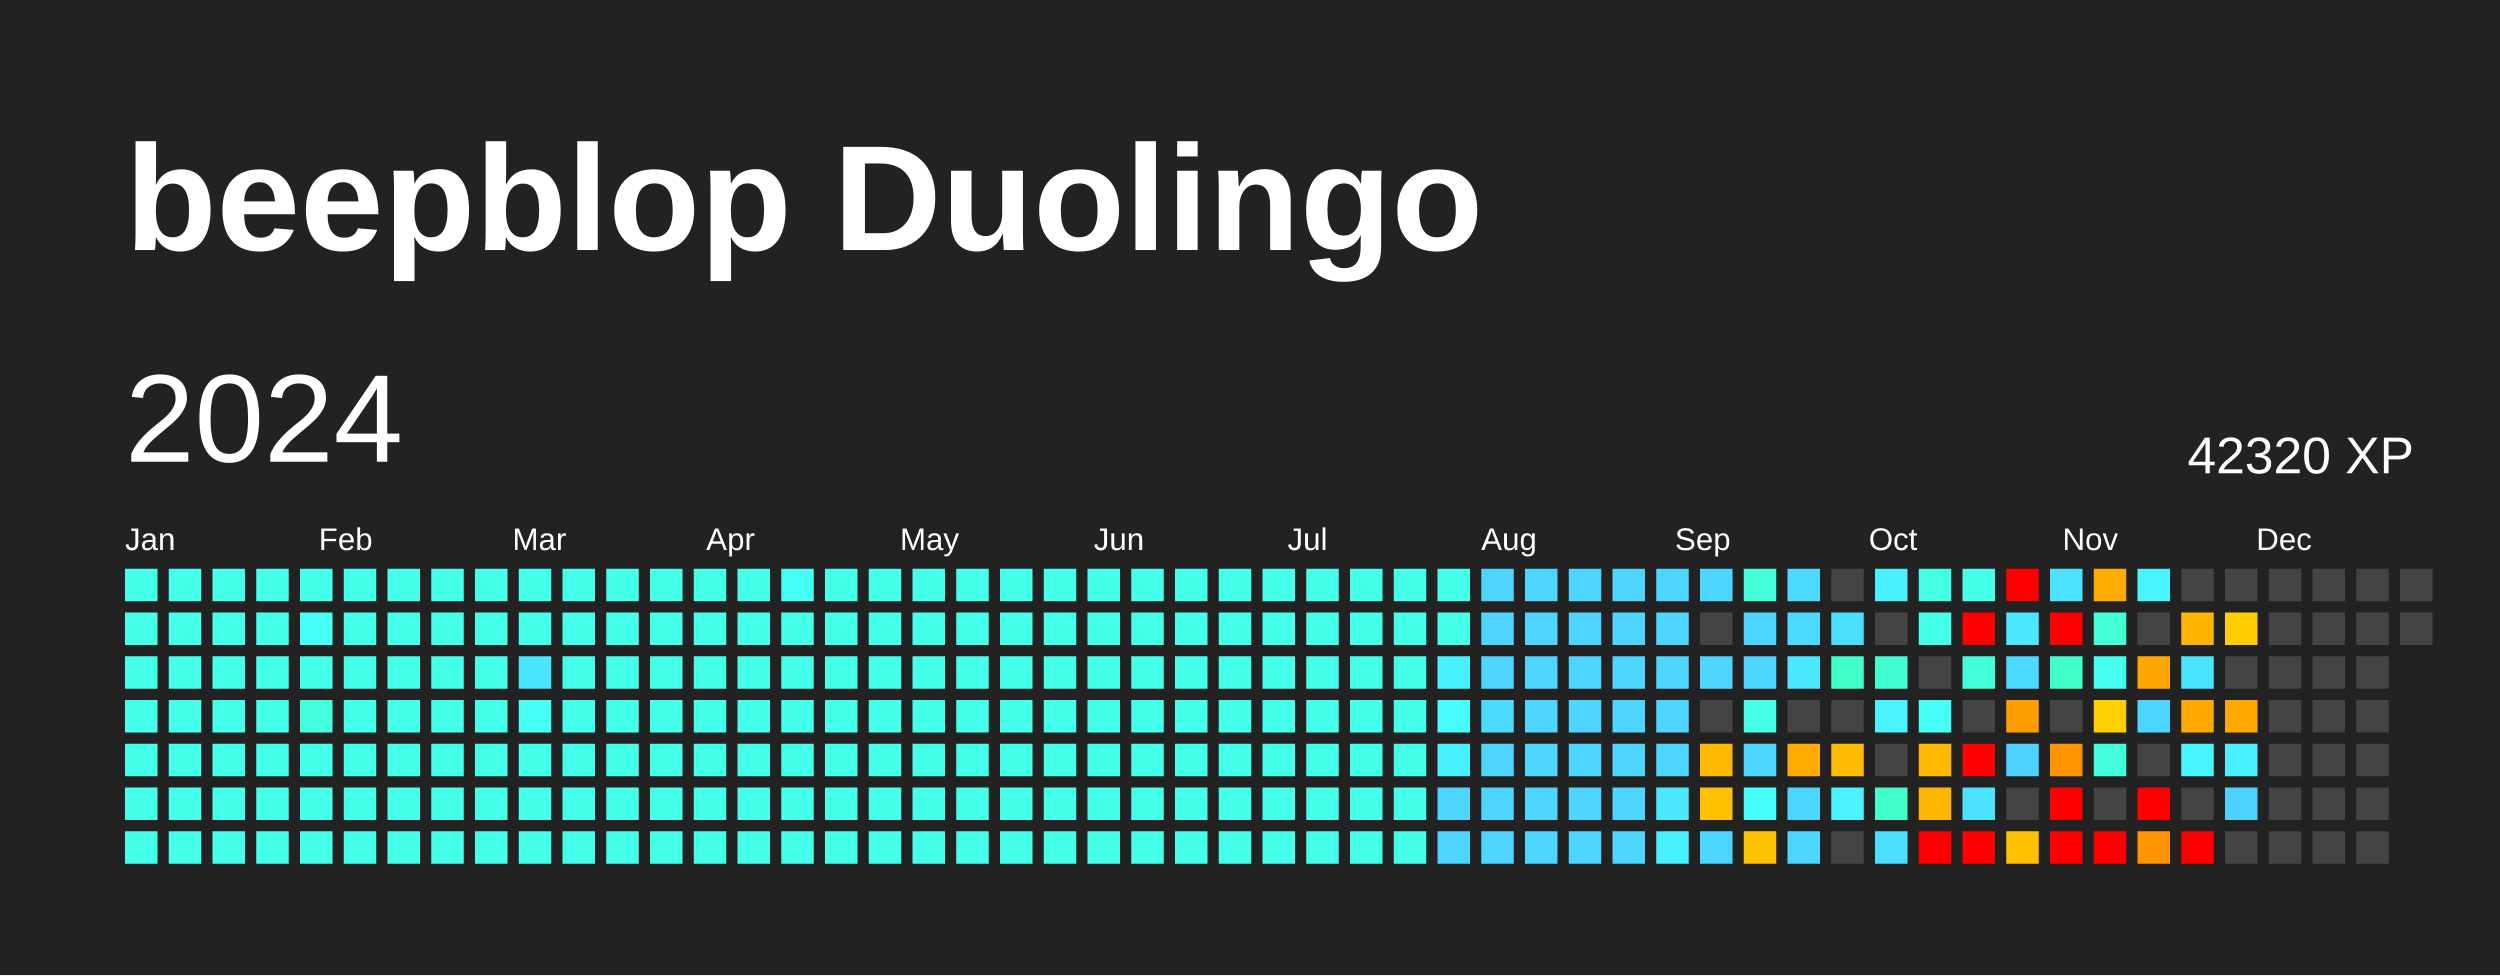
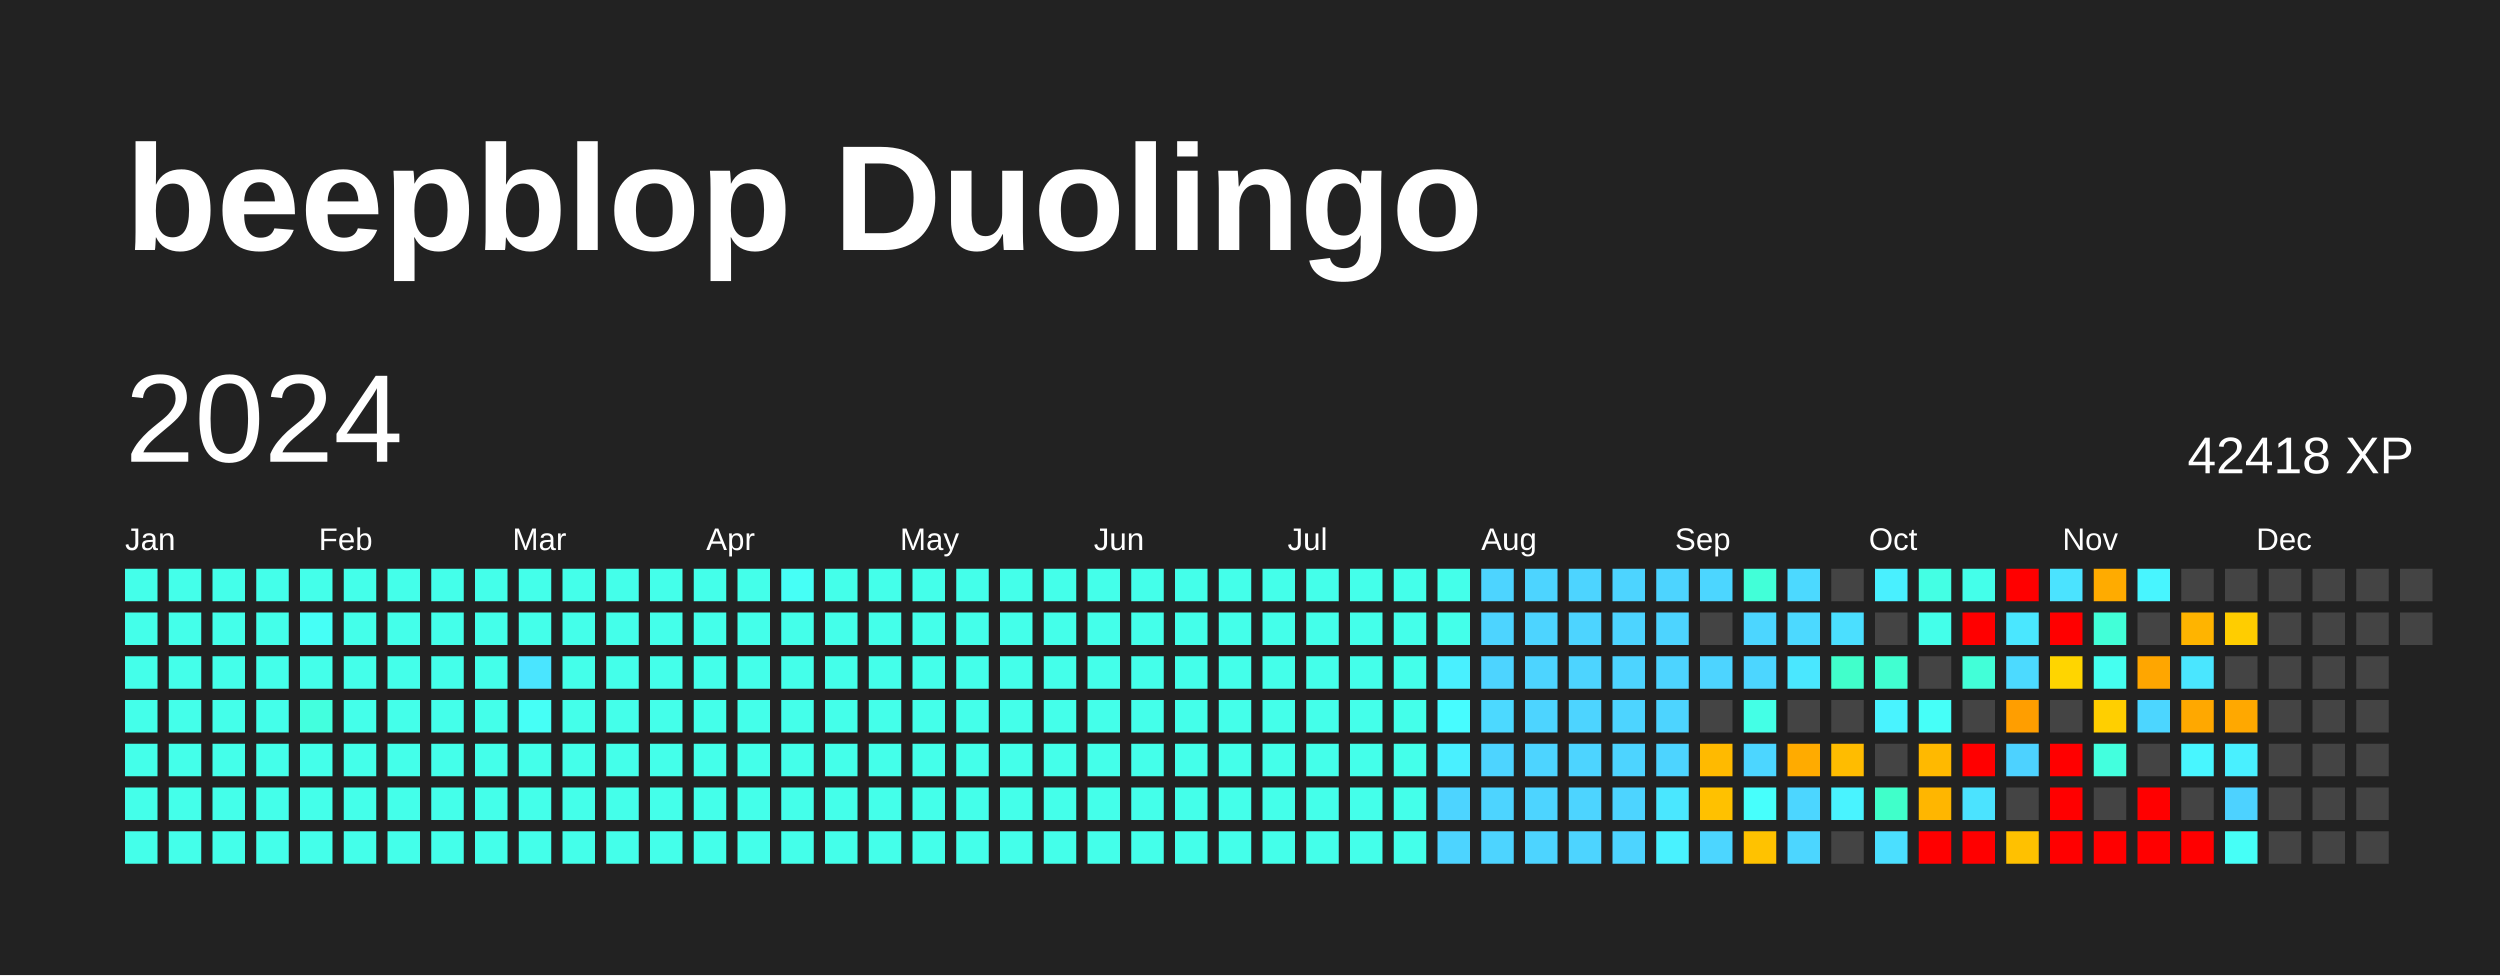
<svg xmlns="http://www.w3.org/2000/svg" baseProfile="full" height="78mm" version="1.1" viewBox="0,0,200,78" width="200mm">
  <defs />
  <rect fill="#222222" height="78" width="200" x="0" y="0" />
  <text fill="#FFFFFF" style="font-size:12px; font-family:Arial; font-weight:bold;" x="10" y="20">beepblop Duolingo</text>
  <text dominant-baseline="hanging" fill="#FFFFFF" style="font-size:10.0px; font-family:Arial;" x="10" y="30">2024</text>
-   <text dominant-baseline="hanging" fill="#FFFFFF" style="font-size:4.125px; font-family:Arial;" x="175" y="35">42320 XP</text>
+   <text dominant-baseline="hanging" fill="#FFFFFF" style="font-size:4.125px; font-family:Arial;" x="175" y="35">42418 XP</text>
  <text fill="#FFFFFF" style="font-size:2.5px; font-family:Arial" x="10.0" y="44">Jan</text>
  <text fill="#FFFFFF" style="font-size:2.5px; font-family:Arial" x="25.5" y="44">Feb</text>
  <text fill="#FFFFFF" style="font-size:2.5px; font-family:Arial" x="41.0" y="44">Mar</text>
  <text fill="#FFFFFF" style="font-size:2.5px; font-family:Arial" x="56.5" y="44">Apr</text>
  <text fill="#FFFFFF" style="font-size:2.5px; font-family:Arial" x="72.0" y="44">May</text>
  <text fill="#FFFFFF" style="font-size:2.5px; font-family:Arial" x="87.5" y="44">Jun</text>
  <text fill="#FFFFFF" style="font-size:2.5px; font-family:Arial" x="103.0" y="44">Jul</text>
  <text fill="#FFFFFF" style="font-size:2.5px; font-family:Arial" x="118.5" y="44">Aug</text>
  <text fill="#FFFFFF" style="font-size:2.5px; font-family:Arial" x="134.0" y="44">Sep</text>
  <text fill="#FFFFFF" style="font-size:2.5px; font-family:Arial" x="149.5" y="44">Oct</text>
  <text fill="#FFFFFF" style="font-size:2.5px; font-family:Arial" x="165.0" y="44">Nov</text>
  <text fill="#FFFFFF" style="font-size:2.5px; font-family:Arial" x="180.5" y="44">Dec</text>
  <rect fill="#44ffea" height="2.6" width="2.6" x="10.0" y="45.5" />
  <rect fill="#44ffea" height="2.6" width="2.6" x="10.0" y="49.0" />
  <rect fill="#44ffea" height="2.6" width="2.6" x="10.0" y="52.5" />
  <rect fill="#44ffea" height="2.6" width="2.6" x="10.0" y="56.0" />
  <rect fill="#44ffea" height="2.6" width="2.6" x="10.0" y="59.5" />
  <rect fill="#44ffea" height="2.6" width="2.6" x="10.0" y="63.0" />
  <rect fill="#44ffea" height="2.6" width="2.6" x="10.0" y="66.5" />
  <rect fill="#44ffea" height="2.6" width="2.6" x="13.5" y="45.5" />
  <rect fill="#44ffea" height="2.6" width="2.6" x="13.5" y="49.0" />
  <rect fill="#44ffea" height="2.6" width="2.6" x="13.5" y="52.5" />
  <rect fill="#44ffea" height="2.6" width="2.6" x="13.5" y="56.0" />
  <rect fill="#44ffea" height="2.6" width="2.6" x="13.5" y="59.5" />
  <rect fill="#44ffea" height="2.6" width="2.6" x="13.5" y="63.0" />
  <rect fill="#44ffea" height="2.6" width="2.6" x="13.5" y="66.5" />
  <rect fill="#44ffea" height="2.6" width="2.6" x="17.0" y="45.5" />
  <rect fill="#44ffea" height="2.6" width="2.6" x="17.0" y="49.0" />
  <rect fill="#44ffea" height="2.6" width="2.6" x="17.0" y="52.5" />
  <rect fill="#44ffea" height="2.6" width="2.6" x="17.0" y="56.0" />
  <rect fill="#44ffea" height="2.6" width="2.6" x="17.0" y="59.5" />
  <rect fill="#44ffea" height="2.6" width="2.6" x="17.0" y="63.0" />
  <rect fill="#44ffea" height="2.6" width="2.6" x="17.0" y="66.5" />
  <rect fill="#44ffea" height="2.6" width="2.6" x="20.5" y="45.5" />
  <rect fill="#44ffea" height="2.6" width="2.6" x="20.5" y="49.0" />
  <rect fill="#44ffea" height="2.6" width="2.6" x="20.5" y="52.5" />
  <rect fill="#44ffea" height="2.6" width="2.6" x="20.5" y="56.0" />
  <rect fill="#44ffea" height="2.6" width="2.6" x="20.5" y="59.5" />
  <rect fill="#44ffea" height="2.6" width="2.6" x="20.5" y="63.0" />
  <rect fill="#44ffea" height="2.6" width="2.6" x="20.5" y="66.5" />
  <rect fill="#44ffea" height="2.6" width="2.6" x="24.0" y="45.5" />
  <rect fill="#46fff6" height="2.6" width="2.6" x="24.0" y="49.0" />
  <rect fill="#44ffea" height="2.6" width="2.6" x="24.0" y="52.5" />
  <rect fill="#43ffde" height="2.6" width="2.6" x="24.0" y="56.0" />
  <rect fill="#44ffea" height="2.6" width="2.6" x="24.0" y="59.5" />
  <rect fill="#44ffea" height="2.6" width="2.6" x="24.0" y="63.0" />
  <rect fill="#44ffea" height="2.6" width="2.6" x="24.0" y="66.5" />
  <rect fill="#44ffea" height="2.6" width="2.6" x="27.5" y="45.5" />
  <rect fill="#44ffea" height="2.6" width="2.6" x="27.5" y="49.0" />
  <rect fill="#44ffea" height="2.6" width="2.6" x="27.5" y="52.5" />
  <rect fill="#44ffea" height="2.6" width="2.6" x="27.5" y="56.0" />
  <rect fill="#44ffea" height="2.6" width="2.6" x="27.5" y="59.5" />
  <rect fill="#44ffea" height="2.6" width="2.6" x="27.5" y="63.0" />
  <rect fill="#44ffea" height="2.6" width="2.6" x="27.5" y="66.5" />
  <rect fill="#44ffea" height="2.6" width="2.6" x="31.0" y="45.5" />
  <rect fill="#44ffea" height="2.6" width="2.6" x="31.0" y="49.0" />
  <rect fill="#44ffea" height="2.6" width="2.6" x="31.0" y="52.5" />
  <rect fill="#44ffea" height="2.6" width="2.6" x="31.0" y="56.0" />
  <rect fill="#44ffea" height="2.6" width="2.6" x="31.0" y="59.5" />
  <rect fill="#44ffea" height="2.6" width="2.6" x="31.0" y="63.0" />
  <rect fill="#44ffea" height="2.6" width="2.6" x="31.0" y="66.5" />
  <rect fill="#44ffea" height="2.6" width="2.6" x="34.5" y="45.5" />
  <rect fill="#44ffea" height="2.6" width="2.6" x="34.5" y="49.0" />
  <rect fill="#44ffea" height="2.6" width="2.6" x="34.5" y="52.5" />
  <rect fill="#44ffea" height="2.6" width="2.6" x="34.5" y="56.0" />
  <rect fill="#44ffea" height="2.6" width="2.6" x="34.5" y="59.5" />
  <rect fill="#44ffea" height="2.6" width="2.6" x="34.5" y="63.0" />
  <rect fill="#44ffea" height="2.6" width="2.6" x="34.5" y="66.5" />
  <rect fill="#44ffea" height="2.6" width="2.6" x="38.0" y="45.5" />
  <rect fill="#44ffea" height="2.6" width="2.6" x="38.0" y="49.0" />
  <rect fill="#44ffea" height="2.6" width="2.6" x="38.0" y="52.5" />
  <rect fill="#44ffea" height="2.6" width="2.6" x="38.0" y="56.0" />
  <rect fill="#44ffea" height="2.6" width="2.6" x="38.0" y="59.5" />
  <rect fill="#44ffea" height="2.6" width="2.6" x="38.0" y="63.0" />
  <rect fill="#44ffea" height="2.6" width="2.6" x="38.0" y="66.5" />
  <rect fill="#44ffea" height="2.6" width="2.6" x="41.5" y="45.5" />
  <rect fill="#44ffea" height="2.6" width="2.6" x="41.5" y="49.0" />
  <rect fill="#4ae5ff" height="2.6" width="2.6" x="41.5" y="52.5" />
  <rect fill="#46fff6" height="2.6" width="2.6" x="41.5" y="56.0" />
  <rect fill="#44ffea" height="2.6" width="2.6" x="41.5" y="59.5" />
  <rect fill="#44ffea" height="2.6" width="2.6" x="41.5" y="63.0" />
  <rect fill="#44ffea" height="2.6" width="2.6" x="41.5" y="66.5" />
  <rect fill="#44ffea" height="2.6" width="2.6" x="45.0" y="45.5" />
  <rect fill="#44ffea" height="2.6" width="2.6" x="45.0" y="49.0" />
  <rect fill="#44ffea" height="2.6" width="2.6" x="45.0" y="52.5" />
  <rect fill="#44ffea" height="2.6" width="2.6" x="45.0" y="56.0" />
  <rect fill="#44ffea" height="2.6" width="2.6" x="45.0" y="59.5" />
  <rect fill="#44ffea" height="2.6" width="2.6" x="45.0" y="63.0" />
  <rect fill="#44ffea" height="2.6" width="2.6" x="45.0" y="66.5" />
  <rect fill="#44ffea" height="2.6" width="2.6" x="48.5" y="45.5" />
  <rect fill="#44ffea" height="2.6" width="2.6" x="48.5" y="49.0" />
  <rect fill="#44ffea" height="2.6" width="2.6" x="48.5" y="52.5" />
  <rect fill="#44ffea" height="2.6" width="2.6" x="48.5" y="56.0" />
  <rect fill="#44ffea" height="2.6" width="2.6" x="48.5" y="59.5" />
  <rect fill="#44ffea" height="2.6" width="2.6" x="48.5" y="63.0" />
  <rect fill="#44ffea" height="2.6" width="2.6" x="48.5" y="66.5" />
  <rect fill="#44ffea" height="2.6" width="2.6" x="52.0" y="45.5" />
  <rect fill="#44ffea" height="2.6" width="2.6" x="52.0" y="49.0" />
  <rect fill="#44ffea" height="2.6" width="2.6" x="52.0" y="52.5" />
  <rect fill="#44ffea" height="2.6" width="2.6" x="52.0" y="56.0" />
  <rect fill="#44ffea" height="2.6" width="2.6" x="52.0" y="59.5" />
  <rect fill="#44ffea" height="2.6" width="2.6" x="52.0" y="63.0" />
  <rect fill="#44ffea" height="2.6" width="2.6" x="52.0" y="66.5" />
  <rect fill="#44ffea" height="2.6" width="2.6" x="55.5" y="45.5" />
  <rect fill="#44ffea" height="2.6" width="2.6" x="55.5" y="49.0" />
  <rect fill="#44ffea" height="2.6" width="2.6" x="55.5" y="52.5" />
  <rect fill="#44ffea" height="2.6" width="2.6" x="55.5" y="56.0" />
  <rect fill="#44ffea" height="2.6" width="2.6" x="55.5" y="59.5" />
  <rect fill="#44ffea" height="2.6" width="2.6" x="55.5" y="63.0" />
  <rect fill="#44ffea" height="2.6" width="2.6" x="55.5" y="66.5" />
  <rect fill="#44ffea" height="2.6" width="2.6" x="59.0" y="45.5" />
  <rect fill="#44ffea" height="2.6" width="2.6" x="59.0" y="49.0" />
  <rect fill="#44ffea" height="2.6" width="2.6" x="59.0" y="52.5" />
  <rect fill="#44ffea" height="2.6" width="2.6" x="59.0" y="56.0" />
  <rect fill="#44ffea" height="2.6" width="2.6" x="59.0" y="59.5" />
  <rect fill="#44ffea" height="2.6" width="2.6" x="59.0" y="63.0" />
  <rect fill="#44ffea" height="2.6" width="2.6" x="59.0" y="66.5" />
  <rect fill="#46fff6" height="2.6" width="2.6" x="62.5" y="45.5" />
  <rect fill="#44ffea" height="2.6" width="2.6" x="62.5" y="49.0" />
  <rect fill="#44ffea" height="2.6" width="2.6" x="62.5" y="52.5" />
  <rect fill="#44ffea" height="2.6" width="2.6" x="62.5" y="56.0" />
  <rect fill="#44ffea" height="2.6" width="2.6" x="62.5" y="59.5" />
  <rect fill="#44ffea" height="2.6" width="2.6" x="62.5" y="63.0" />
  <rect fill="#44ffea" height="2.6" width="2.6" x="62.5" y="66.5" />
  <rect fill="#44ffea" height="2.6" width="2.6" x="66.0" y="45.5" />
  <rect fill="#44ffea" height="2.6" width="2.6" x="66.0" y="49.0" />
  <rect fill="#44ffea" height="2.6" width="2.6" x="66.0" y="52.5" />
  <rect fill="#44ffea" height="2.6" width="2.6" x="66.0" y="56.0" />
  <rect fill="#44ffea" height="2.6" width="2.6" x="66.0" y="59.5" />
  <rect fill="#44ffea" height="2.6" width="2.6" x="66.0" y="63.0" />
  <rect fill="#44ffea" height="2.6" width="2.6" x="66.0" y="66.5" />
  <rect fill="#44ffea" height="2.6" width="2.6" x="69.5" y="45.5" />
  <rect fill="#44ffea" height="2.6" width="2.6" x="69.5" y="49.0" />
  <rect fill="#44ffea" height="2.6" width="2.6" x="69.5" y="52.5" />
  <rect fill="#44ffea" height="2.6" width="2.6" x="69.5" y="56.0" />
  <rect fill="#44ffea" height="2.6" width="2.6" x="69.5" y="59.5" />
  <rect fill="#44ffea" height="2.6" width="2.6" x="69.5" y="63.0" />
  <rect fill="#44ffea" height="2.6" width="2.6" x="69.5" y="66.5" />
  <rect fill="#44ffea" height="2.6" width="2.6" x="73.0" y="45.5" />
  <rect fill="#44ffea" height="2.6" width="2.6" x="73.0" y="49.0" />
  <rect fill="#44ffea" height="2.6" width="2.6" x="73.0" y="52.5" />
  <rect fill="#44ffea" height="2.6" width="2.6" x="73.0" y="56.0" />
  <rect fill="#44ffea" height="2.6" width="2.6" x="73.0" y="59.5" />
  <rect fill="#44ffea" height="2.6" width="2.6" x="73.0" y="63.0" />
  <rect fill="#44ffea" height="2.6" width="2.6" x="73.0" y="66.5" />
  <rect fill="#44ffea" height="2.6" width="2.6" x="76.5" y="45.5" />
  <rect fill="#44ffea" height="2.6" width="2.6" x="76.5" y="49.0" />
  <rect fill="#44ffea" height="2.6" width="2.6" x="76.5" y="52.5" />
  <rect fill="#44ffea" height="2.6" width="2.6" x="76.5" y="56.0" />
  <rect fill="#44ffea" height="2.6" width="2.6" x="76.5" y="59.5" />
  <rect fill="#44ffea" height="2.6" width="2.6" x="76.5" y="63.0" />
  <rect fill="#44ffea" height="2.6" width="2.6" x="76.5" y="66.5" />
  <rect fill="#44ffea" height="2.6" width="2.6" x="80.0" y="45.5" />
  <rect fill="#44ffea" height="2.6" width="2.6" x="80.0" y="49.0" />
  <rect fill="#44ffea" height="2.6" width="2.6" x="80.0" y="52.5" />
  <rect fill="#44ffea" height="2.6" width="2.6" x="80.0" y="56.0" />
  <rect fill="#44ffea" height="2.6" width="2.6" x="80.0" y="59.5" />
  <rect fill="#44ffea" height="2.6" width="2.6" x="80.0" y="63.0" />
  <rect fill="#44ffea" height="2.6" width="2.6" x="80.0" y="66.5" />
  <rect fill="#44ffea" height="2.6" width="2.6" x="83.5" y="45.5" />
  <rect fill="#44ffea" height="2.6" width="2.6" x="83.5" y="49.0" />
  <rect fill="#44ffea" height="2.6" width="2.6" x="83.5" y="52.5" />
  <rect fill="#44ffea" height="2.6" width="2.6" x="83.5" y="56.0" />
  <rect fill="#44ffea" height="2.6" width="2.6" x="83.5" y="59.5" />
  <rect fill="#44ffea" height="2.6" width="2.6" x="83.5" y="63.0" />
  <rect fill="#44ffea" height="2.6" width="2.6" x="83.5" y="66.5" />
  <rect fill="#44ffea" height="2.6" width="2.6" x="87.0" y="45.5" />
  <rect fill="#44ffea" height="2.6" width="2.6" x="87.0" y="49.0" />
  <rect fill="#44ffea" height="2.6" width="2.6" x="87.0" y="52.5" />
  <rect fill="#44ffea" height="2.6" width="2.6" x="87.0" y="56.0" />
  <rect fill="#44ffea" height="2.6" width="2.6" x="87.0" y="59.5" />
  <rect fill="#44ffea" height="2.6" width="2.6" x="87.0" y="63.0" />
  <rect fill="#44ffea" height="2.6" width="2.6" x="87.0" y="66.5" />
  <rect fill="#44ffea" height="2.6" width="2.6" x="90.5" y="45.5" />
  <rect fill="#44ffea" height="2.6" width="2.6" x="90.5" y="49.0" />
  <rect fill="#44ffea" height="2.6" width="2.6" x="90.5" y="52.5" />
  <rect fill="#44ffea" height="2.6" width="2.6" x="90.5" y="56.0" />
  <rect fill="#44ffea" height="2.6" width="2.6" x="90.5" y="59.5" />
  <rect fill="#44ffea" height="2.6" width="2.6" x="90.5" y="63.0" />
  <rect fill="#44ffea" height="2.6" width="2.6" x="90.5" y="66.5" />
  <rect fill="#44ffea" height="2.6" width="2.6" x="94.0" y="45.5" />
  <rect fill="#44ffea" height="2.6" width="2.6" x="94.0" y="49.0" />
  <rect fill="#44ffea" height="2.6" width="2.6" x="94.0" y="52.5" />
  <rect fill="#44ffea" height="2.6" width="2.6" x="94.0" y="56.0" />
  <rect fill="#44ffea" height="2.6" width="2.6" x="94.0" y="59.5" />
  <rect fill="#44ffea" height="2.6" width="2.6" x="94.0" y="63.0" />
  <rect fill="#44ffea" height="2.6" width="2.6" x="94.0" y="66.5" />
  <rect fill="#44ffea" height="2.6" width="2.6" x="97.5" y="45.5" />
  <rect fill="#44ffea" height="2.6" width="2.6" x="97.5" y="49.0" />
  <rect fill="#44ffea" height="2.6" width="2.6" x="97.5" y="52.5" />
  <rect fill="#44ffea" height="2.6" width="2.6" x="97.5" y="56.0" />
  <rect fill="#44ffea" height="2.6" width="2.6" x="97.5" y="59.5" />
  <rect fill="#44ffea" height="2.6" width="2.6" x="97.5" y="63.0" />
  <rect fill="#44ffea" height="2.6" width="2.6" x="97.5" y="66.5" />
  <rect fill="#44ffea" height="2.6" width="2.6" x="101.0" y="45.5" />
  <rect fill="#44ffea" height="2.6" width="2.6" x="101.0" y="49.0" />
  <rect fill="#44ffea" height="2.6" width="2.6" x="101.0" y="52.5" />
  <rect fill="#44ffea" height="2.6" width="2.6" x="101.0" y="56.0" />
  <rect fill="#44ffea" height="2.6" width="2.6" x="101.0" y="59.5" />
  <rect fill="#44ffea" height="2.6" width="2.6" x="101.0" y="63.0" />
  <rect fill="#44ffea" height="2.6" width="2.6" x="101.0" y="66.5" />
  <rect fill="#44ffea" height="2.6" width="2.6" x="104.5" y="45.5" />
  <rect fill="#44ffea" height="2.6" width="2.6" x="104.5" y="49.0" />
  <rect fill="#44ffea" height="2.6" width="2.6" x="104.5" y="52.5" />
  <rect fill="#44ffea" height="2.6" width="2.6" x="104.5" y="56.0" />
  <rect fill="#44ffea" height="2.6" width="2.6" x="104.5" y="59.5" />
  <rect fill="#44ffea" height="2.6" width="2.6" x="104.5" y="63.0" />
  <rect fill="#44ffea" height="2.6" width="2.6" x="104.5" y="66.5" />
  <rect fill="#44ffea" height="2.6" width="2.6" x="108.0" y="45.5" />
  <rect fill="#44ffea" height="2.6" width="2.6" x="108.0" y="49.0" />
  <rect fill="#44ffea" height="2.6" width="2.6" x="108.0" y="52.5" />
  <rect fill="#44ffea" height="2.6" width="2.6" x="108.0" y="56.0" />
  <rect fill="#44ffea" height="2.6" width="2.6" x="108.0" y="59.5" />
  <rect fill="#44ffea" height="2.6" width="2.6" x="108.0" y="63.0" />
  <rect fill="#44ffea" height="2.6" width="2.6" x="108.0" y="66.5" />
  <rect fill="#44ffea" height="2.6" width="2.6" x="111.5" y="45.5" />
  <rect fill="#44ffea" height="2.6" width="2.6" x="111.5" y="49.0" />
  <rect fill="#44ffea" height="2.6" width="2.6" x="111.5" y="52.5" />
  <rect fill="#44ffea" height="2.6" width="2.6" x="111.5" y="56.0" />
  <rect fill="#44ffea" height="2.6" width="2.6" x="111.5" y="59.5" />
  <rect fill="#44ffea" height="2.6" width="2.6" x="111.5" y="63.0" />
  <rect fill="#44ffea" height="2.6" width="2.6" x="111.5" y="66.5" />
  <rect fill="#44ffea" height="2.6" width="2.6" x="115.0" y="45.5" />
  <rect fill="#44ffea" height="2.6" width="2.6" x="115.0" y="49.0" />
  <rect fill="#49f0ff" height="2.6" width="2.6" x="115.0" y="52.5" />
  <rect fill="#47fcff" height="2.6" width="2.6" x="115.0" y="56.0" />
  <rect fill="#49f0ff" height="2.6" width="2.6" x="115.0" y="59.5" />
  <rect fill="#4dd4ff" height="2.6" width="2.6" x="115.0" y="63.0" />
  <rect fill="#4dd4ff" height="2.6" width="2.6" x="115.0" y="66.5" />
  <rect fill="#4dd4ff" height="2.6" width="2.6" x="118.5" y="45.5" />
  <rect fill="#4dd4ff" height="2.6" width="2.6" x="118.5" y="49.0" />
  <rect fill="#4dd4ff" height="2.6" width="2.6" x="118.5" y="52.5" />
  <rect fill="#4cd9ff" height="2.6" width="2.6" x="118.5" y="56.0" />
  <rect fill="#4dd4ff" height="2.6" width="2.6" x="118.5" y="59.5" />
  <rect fill="#4dd4ff" height="2.6" width="2.6" x="118.5" y="63.0" />
  <rect fill="#4dd4ff" height="2.6" width="2.6" x="118.5" y="66.5" />
  <rect fill="#4dd4ff" height="2.6" width="2.6" x="122.0" y="45.5" />
  <rect fill="#4dd4ff" height="2.6" width="2.6" x="122.0" y="49.0" />
  <rect fill="#4dd4ff" height="2.6" width="2.6" x="122.0" y="52.5" />
  <rect fill="#4dd4ff" height="2.6" width="2.6" x="122.0" y="56.0" />
  <rect fill="#4dd4ff" height="2.6" width="2.6" x="122.0" y="59.5" />
  <rect fill="#4dd4ff" height="2.6" width="2.6" x="122.0" y="63.0" />
  <rect fill="#4dd4ff" height="2.6" width="2.6" x="122.0" y="66.5" />
  <rect fill="#4dd4ff" height="2.6" width="2.6" x="125.5" y="45.5" />
  <rect fill="#4dd4ff" height="2.6" width="2.6" x="125.5" y="49.0" />
  <rect fill="#4dd4ff" height="2.6" width="2.6" x="125.5" y="52.5" />
  <rect fill="#4dd4ff" height="2.6" width="2.6" x="125.5" y="56.0" />
  <rect fill="#4dd4ff" height="2.6" width="2.6" x="125.5" y="59.5" />
  <rect fill="#4dd4ff" height="2.6" width="2.6" x="125.5" y="63.0" />
  <rect fill="#4dd4ff" height="2.6" width="2.6" x="125.5" y="66.5" />
  <rect fill="#4dd4ff" height="2.6" width="2.6" x="129.0" y="45.5" />
  <rect fill="#4dd4ff" height="2.6" width="2.6" x="129.0" y="49.0" />
  <rect fill="#4dd4ff" height="2.6" width="2.6" x="129.0" y="52.5" />
  <rect fill="#4dd4ff" height="2.6" width="2.6" x="129.0" y="56.0" />
  <rect fill="#4dd4ff" height="2.6" width="2.6" x="129.0" y="59.5" />
  <rect fill="#4dd4ff" height="2.6" width="2.6" x="129.0" y="63.0" />
  <rect fill="#4dd4ff" height="2.6" width="2.6" x="129.0" y="66.5" />
  <rect fill="#4dd4ff" height="2.6" width="2.6" x="132.5" y="45.5" />
  <rect fill="#4dd4ff" height="2.6" width="2.6" x="132.5" y="49.0" />
  <rect fill="#4dd4ff" height="2.6" width="2.6" x="132.5" y="52.5" />
  <rect fill="#4dd4ff" height="2.6" width="2.6" x="132.5" y="56.0" />
  <rect fill="#4dd4ff" height="2.6" width="2.6" x="132.5" y="59.5" />
  <rect fill="#4ae7ff" height="2.6" width="2.6" x="132.5" y="63.0" />
  <rect fill="#49f2ff" height="2.6" width="2.6" x="132.5" y="66.5" />
  <rect fill="#4cd6ff" height="2.6" width="2.6" x="136.0" y="45.5" />
  <rect fill="#444444" height="2.6" width="2.6" x="136.0" y="49.0" />
  <rect fill="#4dd4ff" height="2.6" width="2.6" x="136.0" y="52.5" />
  <rect fill="#444444" height="2.6" width="2.6" x="136.0" y="56.0" />
  <rect fill="#ffba00" height="2.6" width="2.6" x="136.0" y="59.5" />
  <rect fill="#ffc100" height="2.6" width="2.6" x="136.0" y="63.0" />
  <rect fill="#4cd6ff" height="2.6" width="2.6" x="136.0" y="66.5" />
  <rect fill="#42ffd8" height="2.6" width="2.6" x="139.5" y="45.5" />
  <rect fill="#4cd6ff" height="2.6" width="2.6" x="139.5" y="49.0" />
  <rect fill="#4cd6ff" height="2.6" width="2.6" x="139.5" y="52.5" />
  <rect fill="#44ffe6" height="2.6" width="2.6" x="139.5" y="56.0" />
  <rect fill="#4cd6ff" height="2.6" width="2.6" x="139.5" y="59.5" />
  <rect fill="#47fffc" height="2.6" width="2.6" x="139.5" y="63.0" />
  <rect fill="#ffc200" height="2.6" width="2.6" x="139.5" y="66.5" />
  <rect fill="#4cd9ff" height="2.6" width="2.6" x="143.0" y="45.5" />
  <rect fill="#4cd9ff" height="2.6" width="2.6" x="143.0" y="49.0" />
  <rect fill="#4ae7ff" height="2.6" width="2.6" x="143.0" y="52.5" />
  <rect fill="#444444" height="2.6" width="2.6" x="143.0" y="56.0" />
  <rect fill="#ffab00" height="2.6" width="2.6" x="143.0" y="59.5" />
  <rect fill="#4cd6ff" height="2.6" width="2.6" x="143.0" y="63.0" />
  <rect fill="#4cd6ff" height="2.6" width="2.6" x="143.0" y="66.5" />
  <rect fill="#444444" height="2.6" width="2.6" x="146.5" y="45.5" />
  <rect fill="#4bdfff" height="2.6" width="2.6" x="146.5" y="49.0" />
  <rect fill="#41ffcb" height="2.6" width="2.6" x="146.5" y="52.5" />
  <rect fill="#444444" height="2.6" width="2.6" x="146.5" y="56.0" />
  <rect fill="#ffbc00" height="2.6" width="2.6" x="146.5" y="59.5" />
  <rect fill="#49f3ff" height="2.6" width="2.6" x="146.5" y="63.0" />
  <rect fill="#444444" height="2.6" width="2.6" x="146.5" y="66.5" />
  <rect fill="#49f0ff" height="2.6" width="2.6" x="150.0" y="45.5" />
  <rect fill="#444444" height="2.6" width="2.6" x="150.0" y="49.0" />
  <rect fill="#41ffd1" height="2.6" width="2.6" x="150.0" y="52.5" />
  <rect fill="#49f3ff" height="2.6" width="2.6" x="150.0" y="56.0" />
  <rect fill="#444444" height="2.6" width="2.6" x="150.0" y="59.5" />
  <rect fill="#40ffca" height="2.6" width="2.6" x="150.0" y="63.0" />
  <rect fill="#4bdfff" height="2.6" width="2.6" x="150.0" y="66.5" />
  <rect fill="#44ffe4" height="2.6" width="2.6" x="153.5" y="45.5" />
  <rect fill="#44ffea" height="2.6" width="2.6" x="153.5" y="49.0" />
  <rect fill="#444444" height="2.6" width="2.6" x="153.5" y="52.5" />
  <rect fill="#46fff8" height="2.6" width="2.6" x="153.5" y="56.0" />
  <rect fill="#ffb900" height="2.6" width="2.6" x="153.5" y="59.5" />
  <rect fill="#ffb600" height="2.6" width="2.6" x="153.5" y="63.0" />
  <rect fill="red" height="2.6" width="2.6" x="153.5" y="66.5" />
  <rect fill="#44ffea" height="2.6" width="2.6" x="157.0" y="45.5" />
  <rect fill="red" height="2.6" width="2.6" x="157.0" y="49.0" />
  <rect fill="#42ffd8" height="2.6" width="2.6" x="157.0" y="52.5" />
  <rect fill="#444444" height="2.6" width="2.6" x="157.0" y="56.0" />
  <rect fill="red" height="2.6" width="2.6" x="157.0" y="59.5" />
  <rect fill="#4be3ff" height="2.6" width="2.6" x="157.0" y="63.0" />
  <rect fill="red" height="2.6" width="2.6" x="157.0" y="66.5" />
  <rect fill="red" height="2.6" width="2.6" x="160.5" y="45.5" />
  <rect fill="#4ae7ff" height="2.6" width="2.6" x="160.5" y="49.0" />
  <rect fill="#4cdaff" height="2.6" width="2.6" x="160.5" y="52.5" />
  <rect fill="#ff9e00" height="2.6" width="2.6" x="160.5" y="56.0" />
  <rect fill="#4dd2ff" height="2.6" width="2.6" x="160.5" y="59.5" />
  <rect fill="#444444" height="2.6" width="2.6" x="160.5" y="63.0" />
  <rect fill="#ffc100" height="2.6" width="2.6" x="160.5" y="66.5" />
  <rect fill="#4be3ff" height="2.6" width="2.6" x="164.0" y="45.5" />
  <rect fill="red" height="2.6" width="2.6" x="164.0" y="49.0" />
-   <rect fill="#40ffc8" height="2.6" width="2.6" x="164.0" y="52.5" />
+   <rect fill="#ffd500" height="2.6" width="2.6" x="164.0" y="52.5" />
  <rect fill="#444444" height="2.6" width="2.6" x="164.0" y="56.0" />
-   <rect fill="#ff9400" height="2.6" width="2.6" x="164.0" y="59.5" />
+   <rect fill="red" height="2.6" width="2.6" x="164.0" y="59.5" />
  <rect fill="red" height="2.6" width="2.6" x="164.0" y="63.0" />
  <rect fill="red" height="2.6" width="2.6" x="164.0" y="66.5" />
  <rect fill="#ffab00" height="2.6" width="2.6" x="167.5" y="45.5" />
  <rect fill="#42ffd8" height="2.6" width="2.6" x="167.5" y="49.0" />
  <rect fill="#45fff0" height="2.6" width="2.6" x="167.5" y="52.5" />
  <rect fill="#ffcf00" height="2.6" width="2.6" x="167.5" y="56.0" />
  <rect fill="#43ffde" height="2.6" width="2.6" x="167.5" y="59.5" />
  <rect fill="#444444" height="2.6" width="2.6" x="167.5" y="63.0" />
  <rect fill="red" height="2.6" width="2.6" x="167.5" y="66.5" />
  <rect fill="#48f5ff" height="2.6" width="2.6" x="171.0" y="45.5" />
  <rect fill="#444444" height="2.6" width="2.6" x="171.0" y="49.0" />
  <rect fill="#ffa600" height="2.6" width="2.6" x="171.0" y="52.5" />
  <rect fill="#4cd6ff" height="2.6" width="2.6" x="171.0" y="56.0" />
  <rect fill="#444444" height="2.6" width="2.6" x="171.0" y="59.5" />
  <rect fill="red" height="2.6" width="2.6" x="171.0" y="63.0" />
-   <rect fill="#ff9400" height="2.6" width="2.6" x="171.0" y="66.5" />
+   <rect fill="red" height="2.6" width="2.6" x="171.0" y="66.5" />
  <rect fill="#444444" height="2.6" width="2.6" x="174.5" y="45.5" />
  <rect fill="#ffb400" height="2.6" width="2.6" x="174.5" y="49.0" />
  <rect fill="#4ae6ff" height="2.6" width="2.6" x="174.5" y="52.5" />
  <rect fill="#ffa800" height="2.6" width="2.6" x="174.5" y="56.0" />
  <rect fill="#48f6ff" height="2.6" width="2.6" x="174.5" y="59.5" />
  <rect fill="#444444" height="2.6" width="2.6" x="174.5" y="63.0" />
  <rect fill="red" height="2.6" width="2.6" x="174.5" y="66.5" />
  <rect fill="#444444" height="2.6" width="2.6" x="178.0" y="45.5" />
  <rect fill="#ffcd00" height="2.6" width="2.6" x="178.0" y="49.0" />
  <rect fill="#444444" height="2.6" width="2.6" x="178.0" y="52.5" />
  <rect fill="#ffa800" height="2.6" width="2.6" x="178.0" y="56.0" />
  <rect fill="#49f0ff" height="2.6" width="2.6" x="178.0" y="59.5" />
  <rect fill="#4dd2ff" height="2.6" width="2.6" x="178.0" y="63.0" />
-   <rect fill="#444444" height="2.6" width="2.6" x="178.0" y="66.5" />
+   <rect fill="#46fff7" height="2.6" width="2.6" x="178.0" y="66.5" />
  <rect fill="#444444" height="2.6" width="2.6" x="181.5" y="45.5" />
  <rect fill="#444444" height="2.6" width="2.6" x="181.5" y="49.0" />
  <rect fill="#444444" height="2.6" width="2.6" x="181.5" y="52.5" />
  <rect fill="#444444" height="2.6" width="2.6" x="181.5" y="56.0" />
  <rect fill="#444444" height="2.6" width="2.6" x="181.5" y="59.5" />
  <rect fill="#444444" height="2.6" width="2.6" x="181.5" y="63.0" />
  <rect fill="#444444" height="2.6" width="2.6" x="181.5" y="66.5" />
  <rect fill="#444444" height="2.6" width="2.6" x="185.0" y="45.5" />
  <rect fill="#444444" height="2.6" width="2.6" x="185.0" y="49.0" />
  <rect fill="#444444" height="2.6" width="2.6" x="185.0" y="52.5" />
  <rect fill="#444444" height="2.6" width="2.6" x="185.0" y="56.0" />
  <rect fill="#444444" height="2.6" width="2.6" x="185.0" y="59.5" />
  <rect fill="#444444" height="2.6" width="2.6" x="185.0" y="63.0" />
  <rect fill="#444444" height="2.6" width="2.6" x="185.0" y="66.5" />
  <rect fill="#444444" height="2.6" width="2.6" x="188.5" y="45.5" />
  <rect fill="#444444" height="2.6" width="2.6" x="188.5" y="49.0" />
  <rect fill="#444444" height="2.6" width="2.6" x="188.5" y="52.5" />
  <rect fill="#444444" height="2.6" width="2.6" x="188.5" y="56.0" />
  <rect fill="#444444" height="2.6" width="2.6" x="188.5" y="59.5" />
  <rect fill="#444444" height="2.6" width="2.6" x="188.5" y="63.0" />
  <rect fill="#444444" height="2.6" width="2.6" x="188.5" y="66.5" />
  <rect fill="#444444" height="2.6" width="2.6" x="192.0" y="45.5" />
  <rect fill="#444444" height="2.6" width="2.6" x="192.0" y="49.0" />
</svg>
